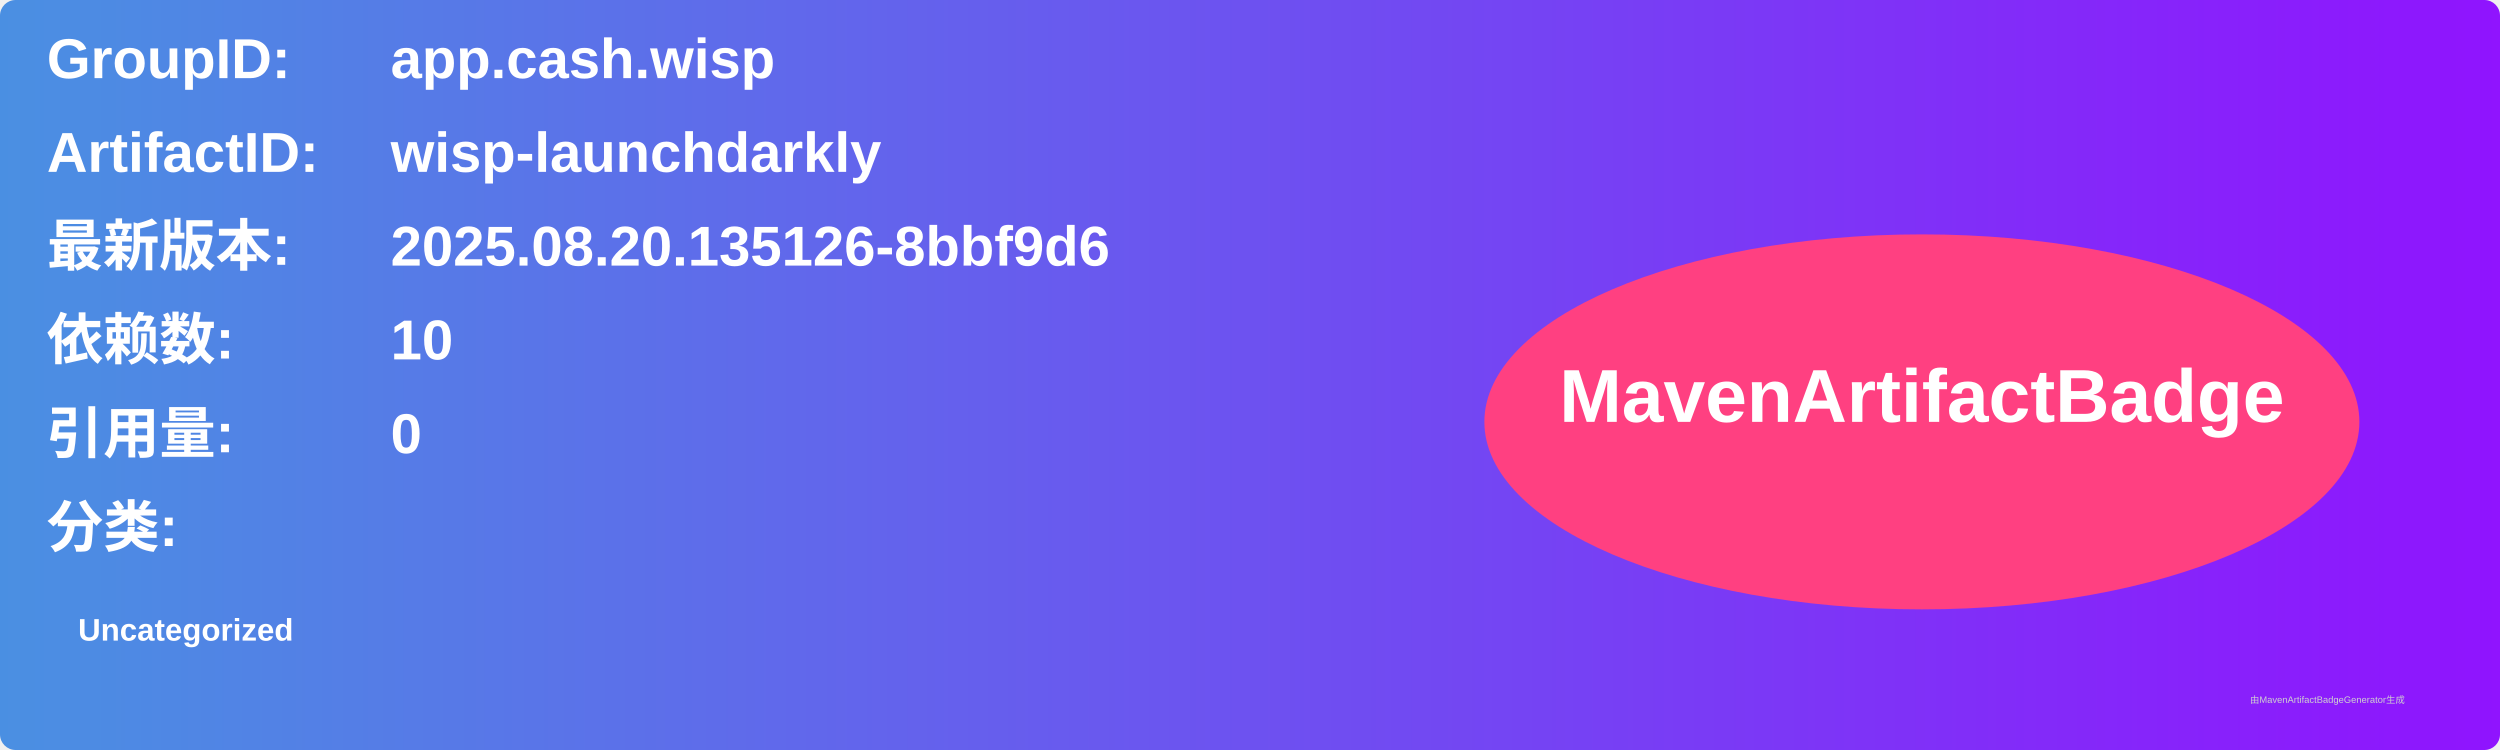
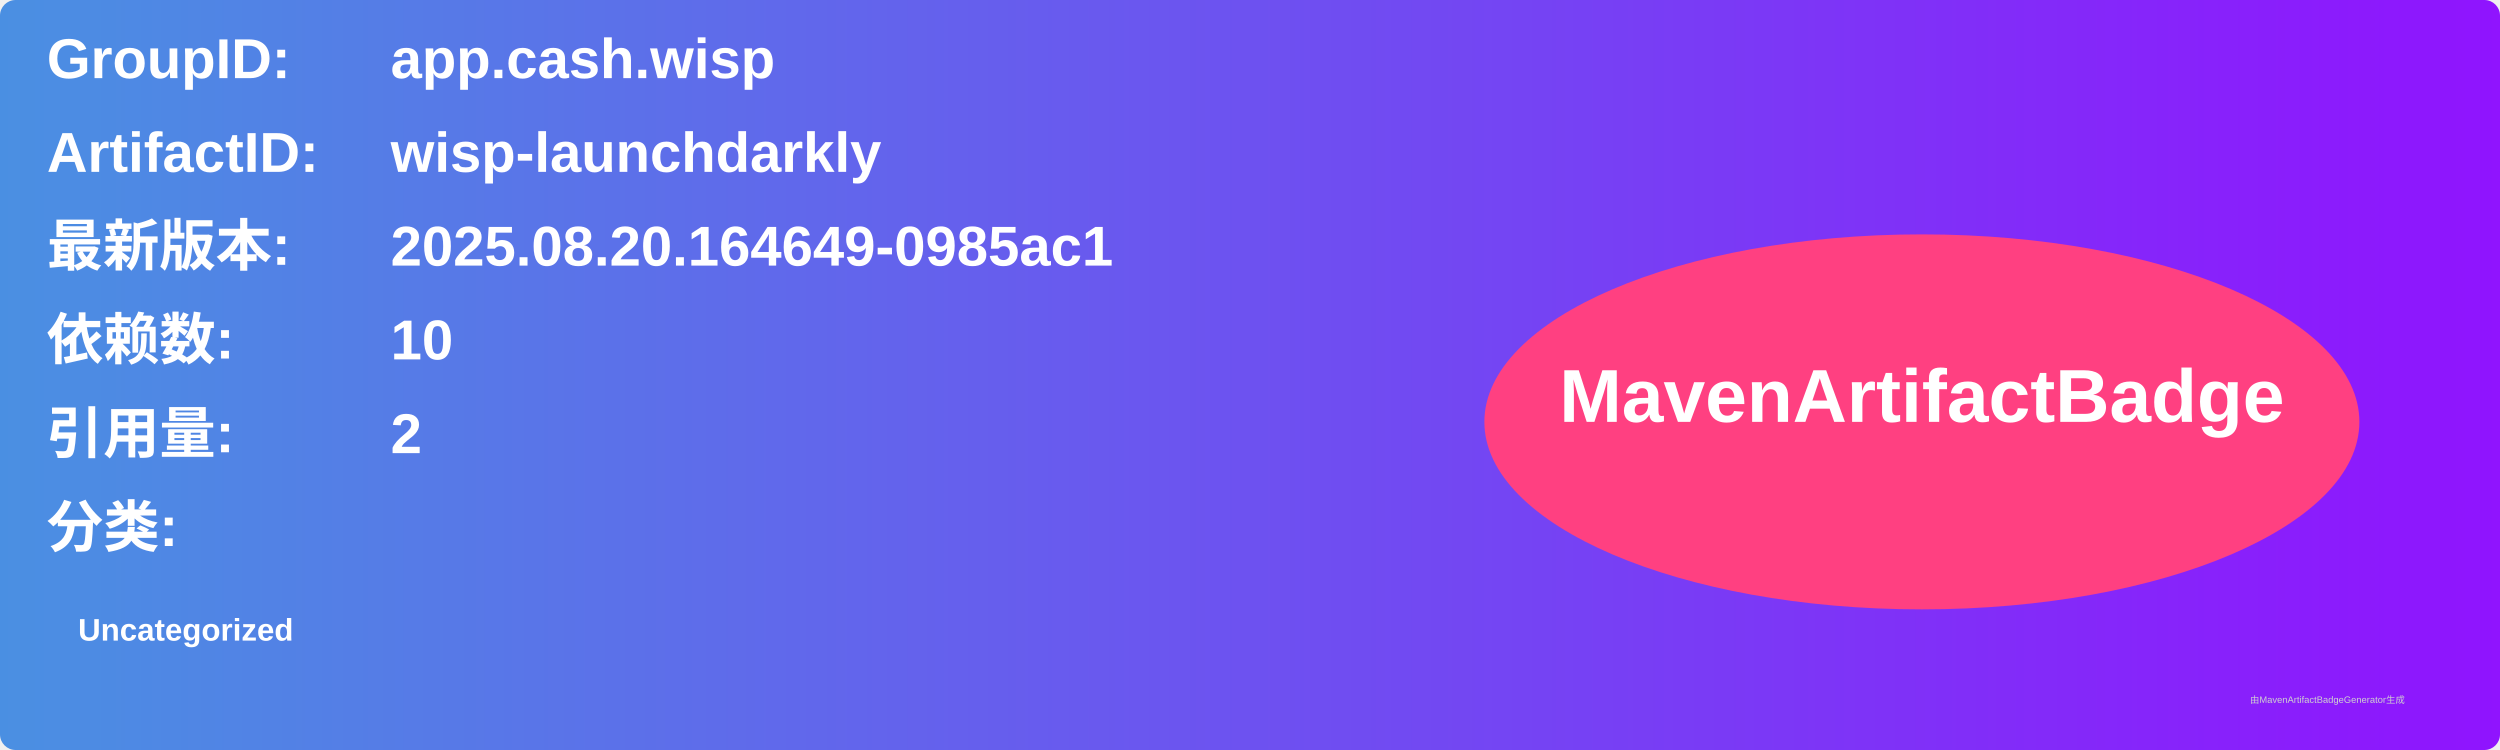
<svg xmlns="http://www.w3.org/2000/svg" width="800" height="240" viewBox="0 0 800 240">
  <linearGradient id="grad" x1="0%" y1="0%" x2="100%" y2="0%">
    <stop offset="0%" stop-color="#4a90e2" />
    <stop offset="100%" stop-color="#9013fe" />
  </linearGradient>
  <rect width="100%" height="100%" rx="5" ry="5" fill="url(#grad)" />
  <g transform="translate(15, 15)">
    <text x="0" y="10" font-family="Arial" font-size="18" fill="white" font-weight="bold" width="260">GroupID:</text>
    <text x="110" y="10" font-family="Arial" font-size="18" fill="white" font-weight="bold" width="460">app.cash.wisp</text>
    <text x="0" y="40" font-family="Arial" font-size="18" fill="white" font-weight="bold" width="260">ArtifactID:</text>
    <text x="110" y="40" font-family="Arial" font-size="18" fill="white" font-weight="bold" width="460">wisp-launchdarkly</text>
    <text x="0" y="70" font-family="Arial" font-size="18" fill="white" font-weight="bold">最新版本:</text>
    <text x="110" y="70" font-family="Arial" font-size="18" fill="white" font-weight="bold">
-       <tspan font-weight="bold">2025.08.20.135126-8bbf9d6</tspan>
+       <tspan font-weight="bold">2025.08.20.164649-0985ac1</tspan>
    </text>
    <text x="0" y="100" font-family="Arial" font-size="18" fill="white" font-weight="bold">依赖数: </text>
    <text x="110" y="100" font-family="Arial" font-size="18" fill="white">
      <tspan font-weight="bold">10</tspan>
    </text>
    <text x="0" y="130" font-family="Arial" font-size="18" fill="white" font-weight="bold">引用量: </text>
    <text x="110" y="130" font-family="Arial" font-size="18" fill="white">
-       <tspan font-weight="bold">0</tspan>
+       <tspan font-weight="bold">2</tspan>
    </text>
    <text x="0" y="160" font-family="Arial" font-size="18" fill="white" font-weight="bold">分类:</text>
    <text x="10" y="190" font-family="Arial" font-size="10" fill="white">
      <tspan font-weight="bold">Uncategorized</tspan>
    </text>
    <ellipse cx="600" cy="120" rx="140" ry="60" fill="#ff4081" />
    <text x="600" y="120" text-anchor="middle" font-family="Arial" font-size="24" fill="white" font-weight="bold">MavenArtifactBadge</text>
  </g>
  <text x="720" y="225" font-family="Arial" font-size="3" fill="#d0d0d0">由MavenArtifactBadgeGenerator生成</text>
</svg>
